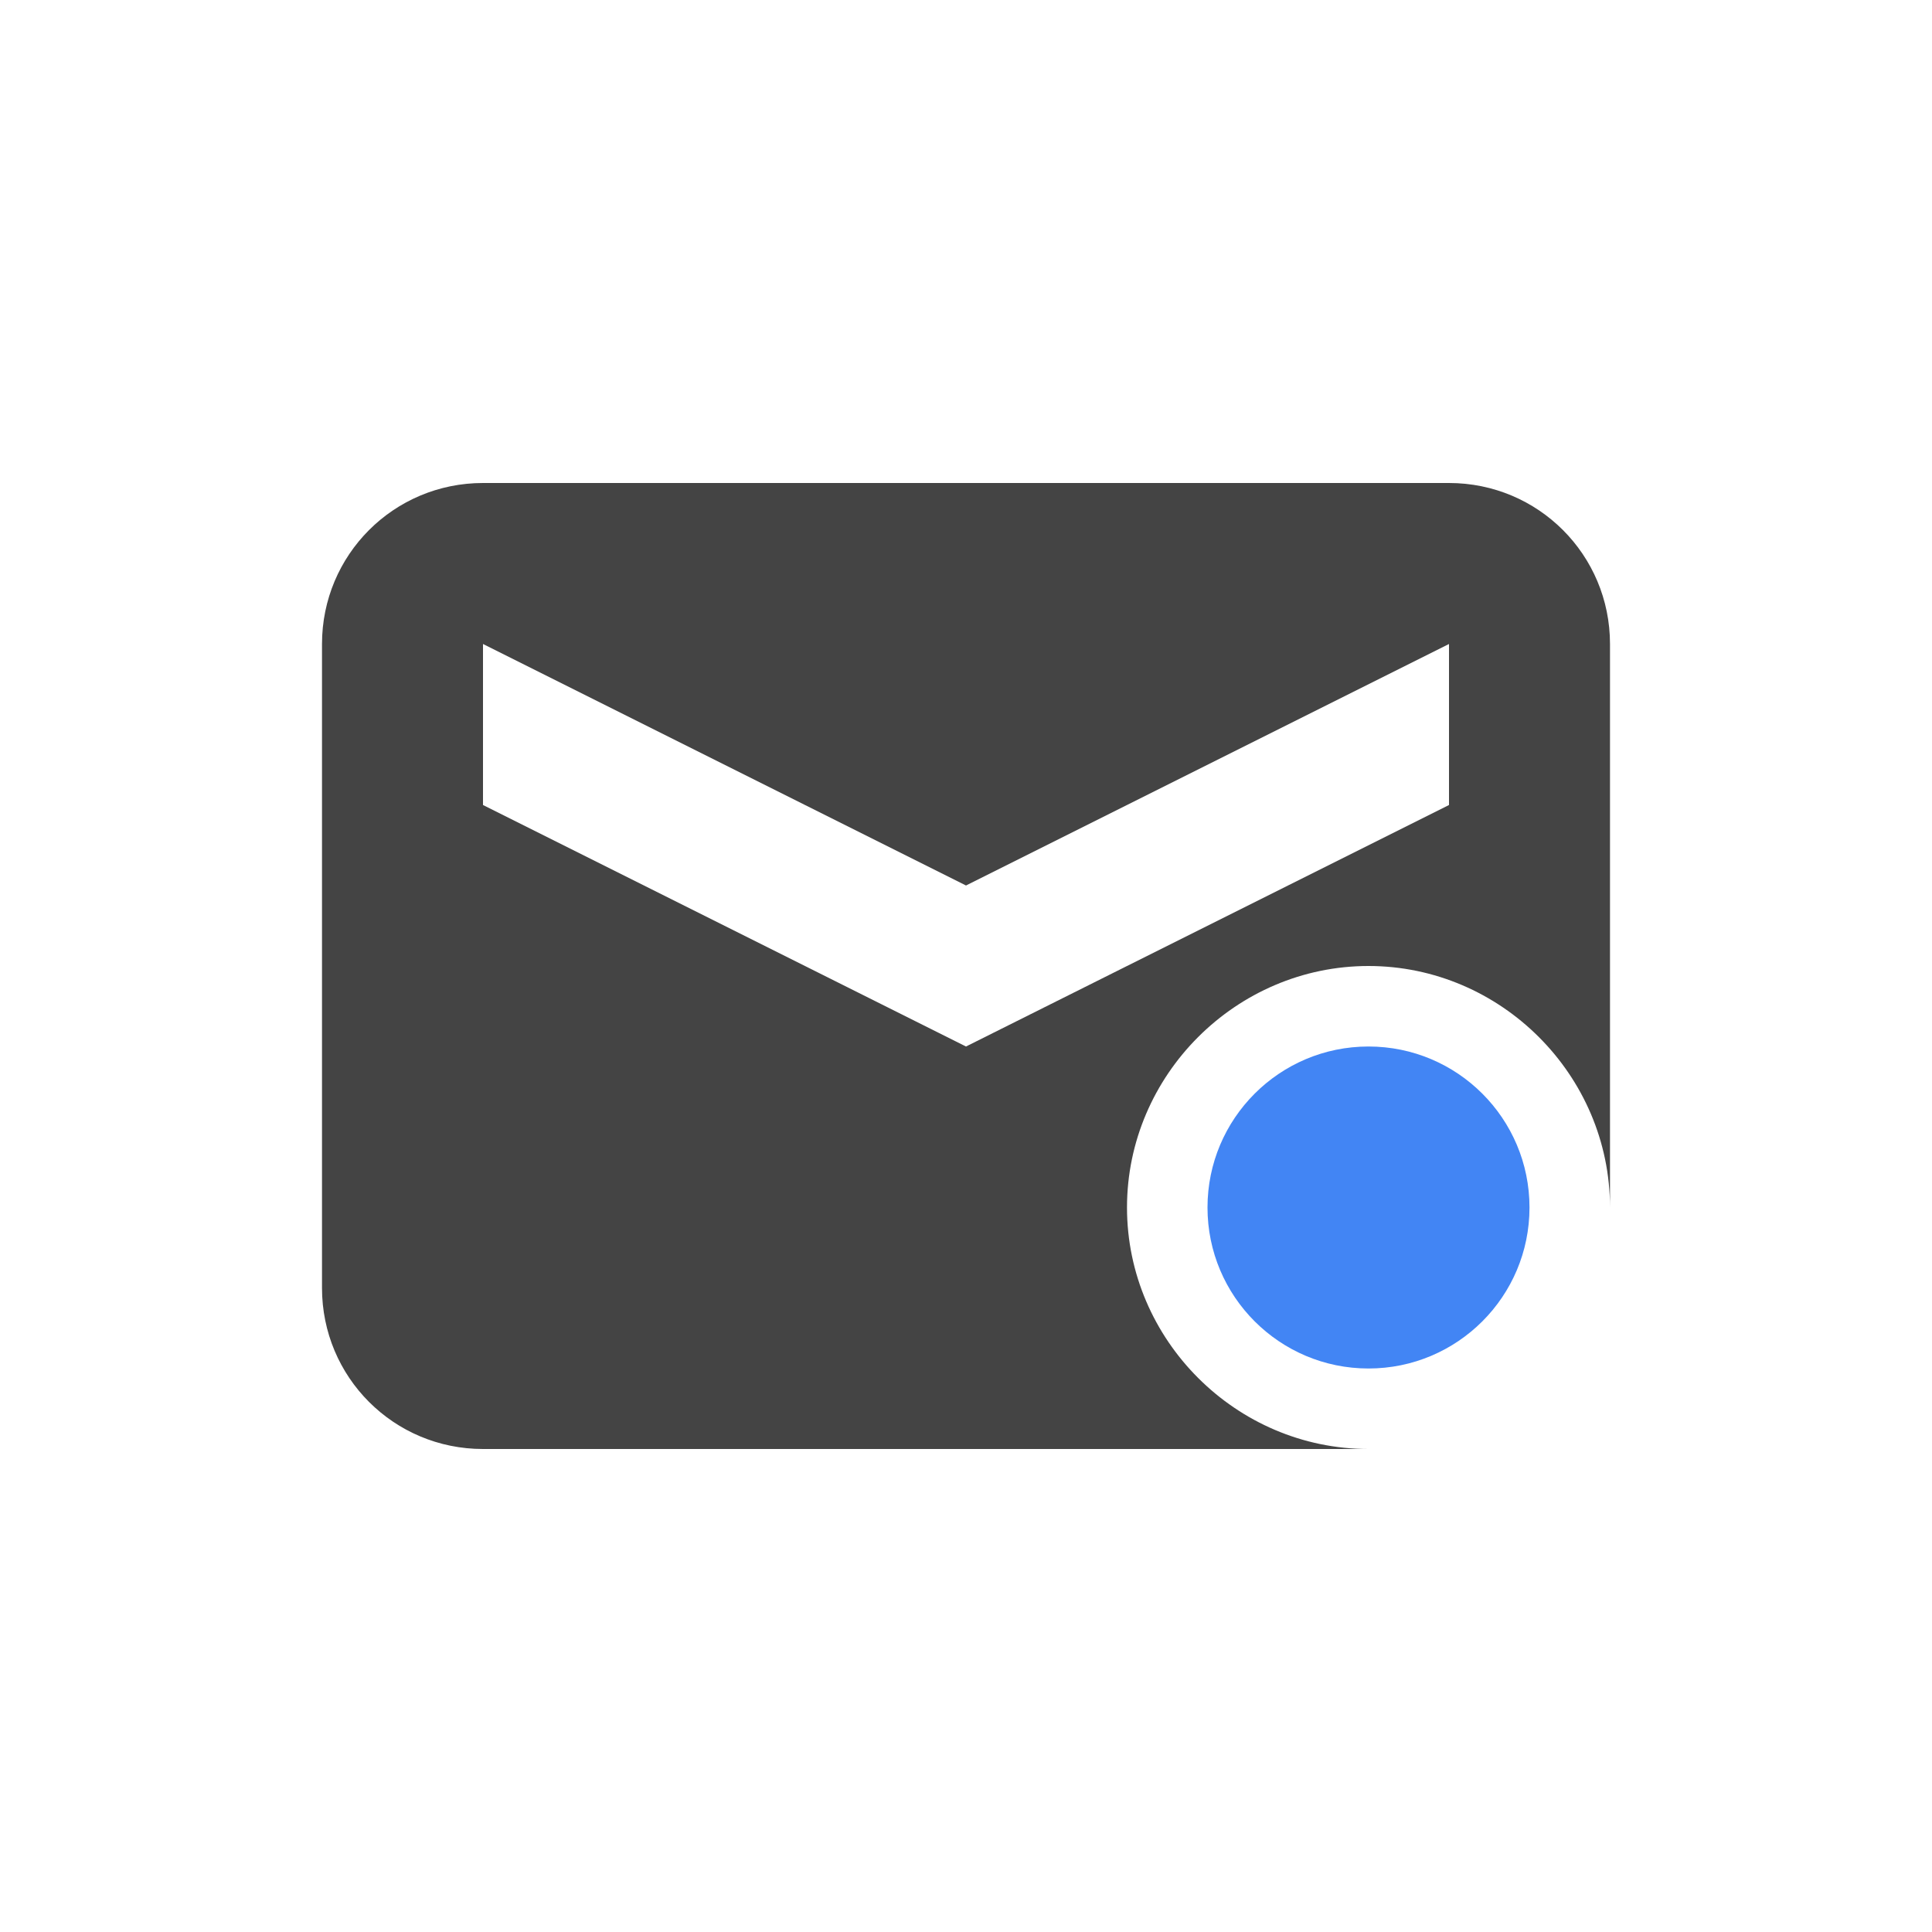
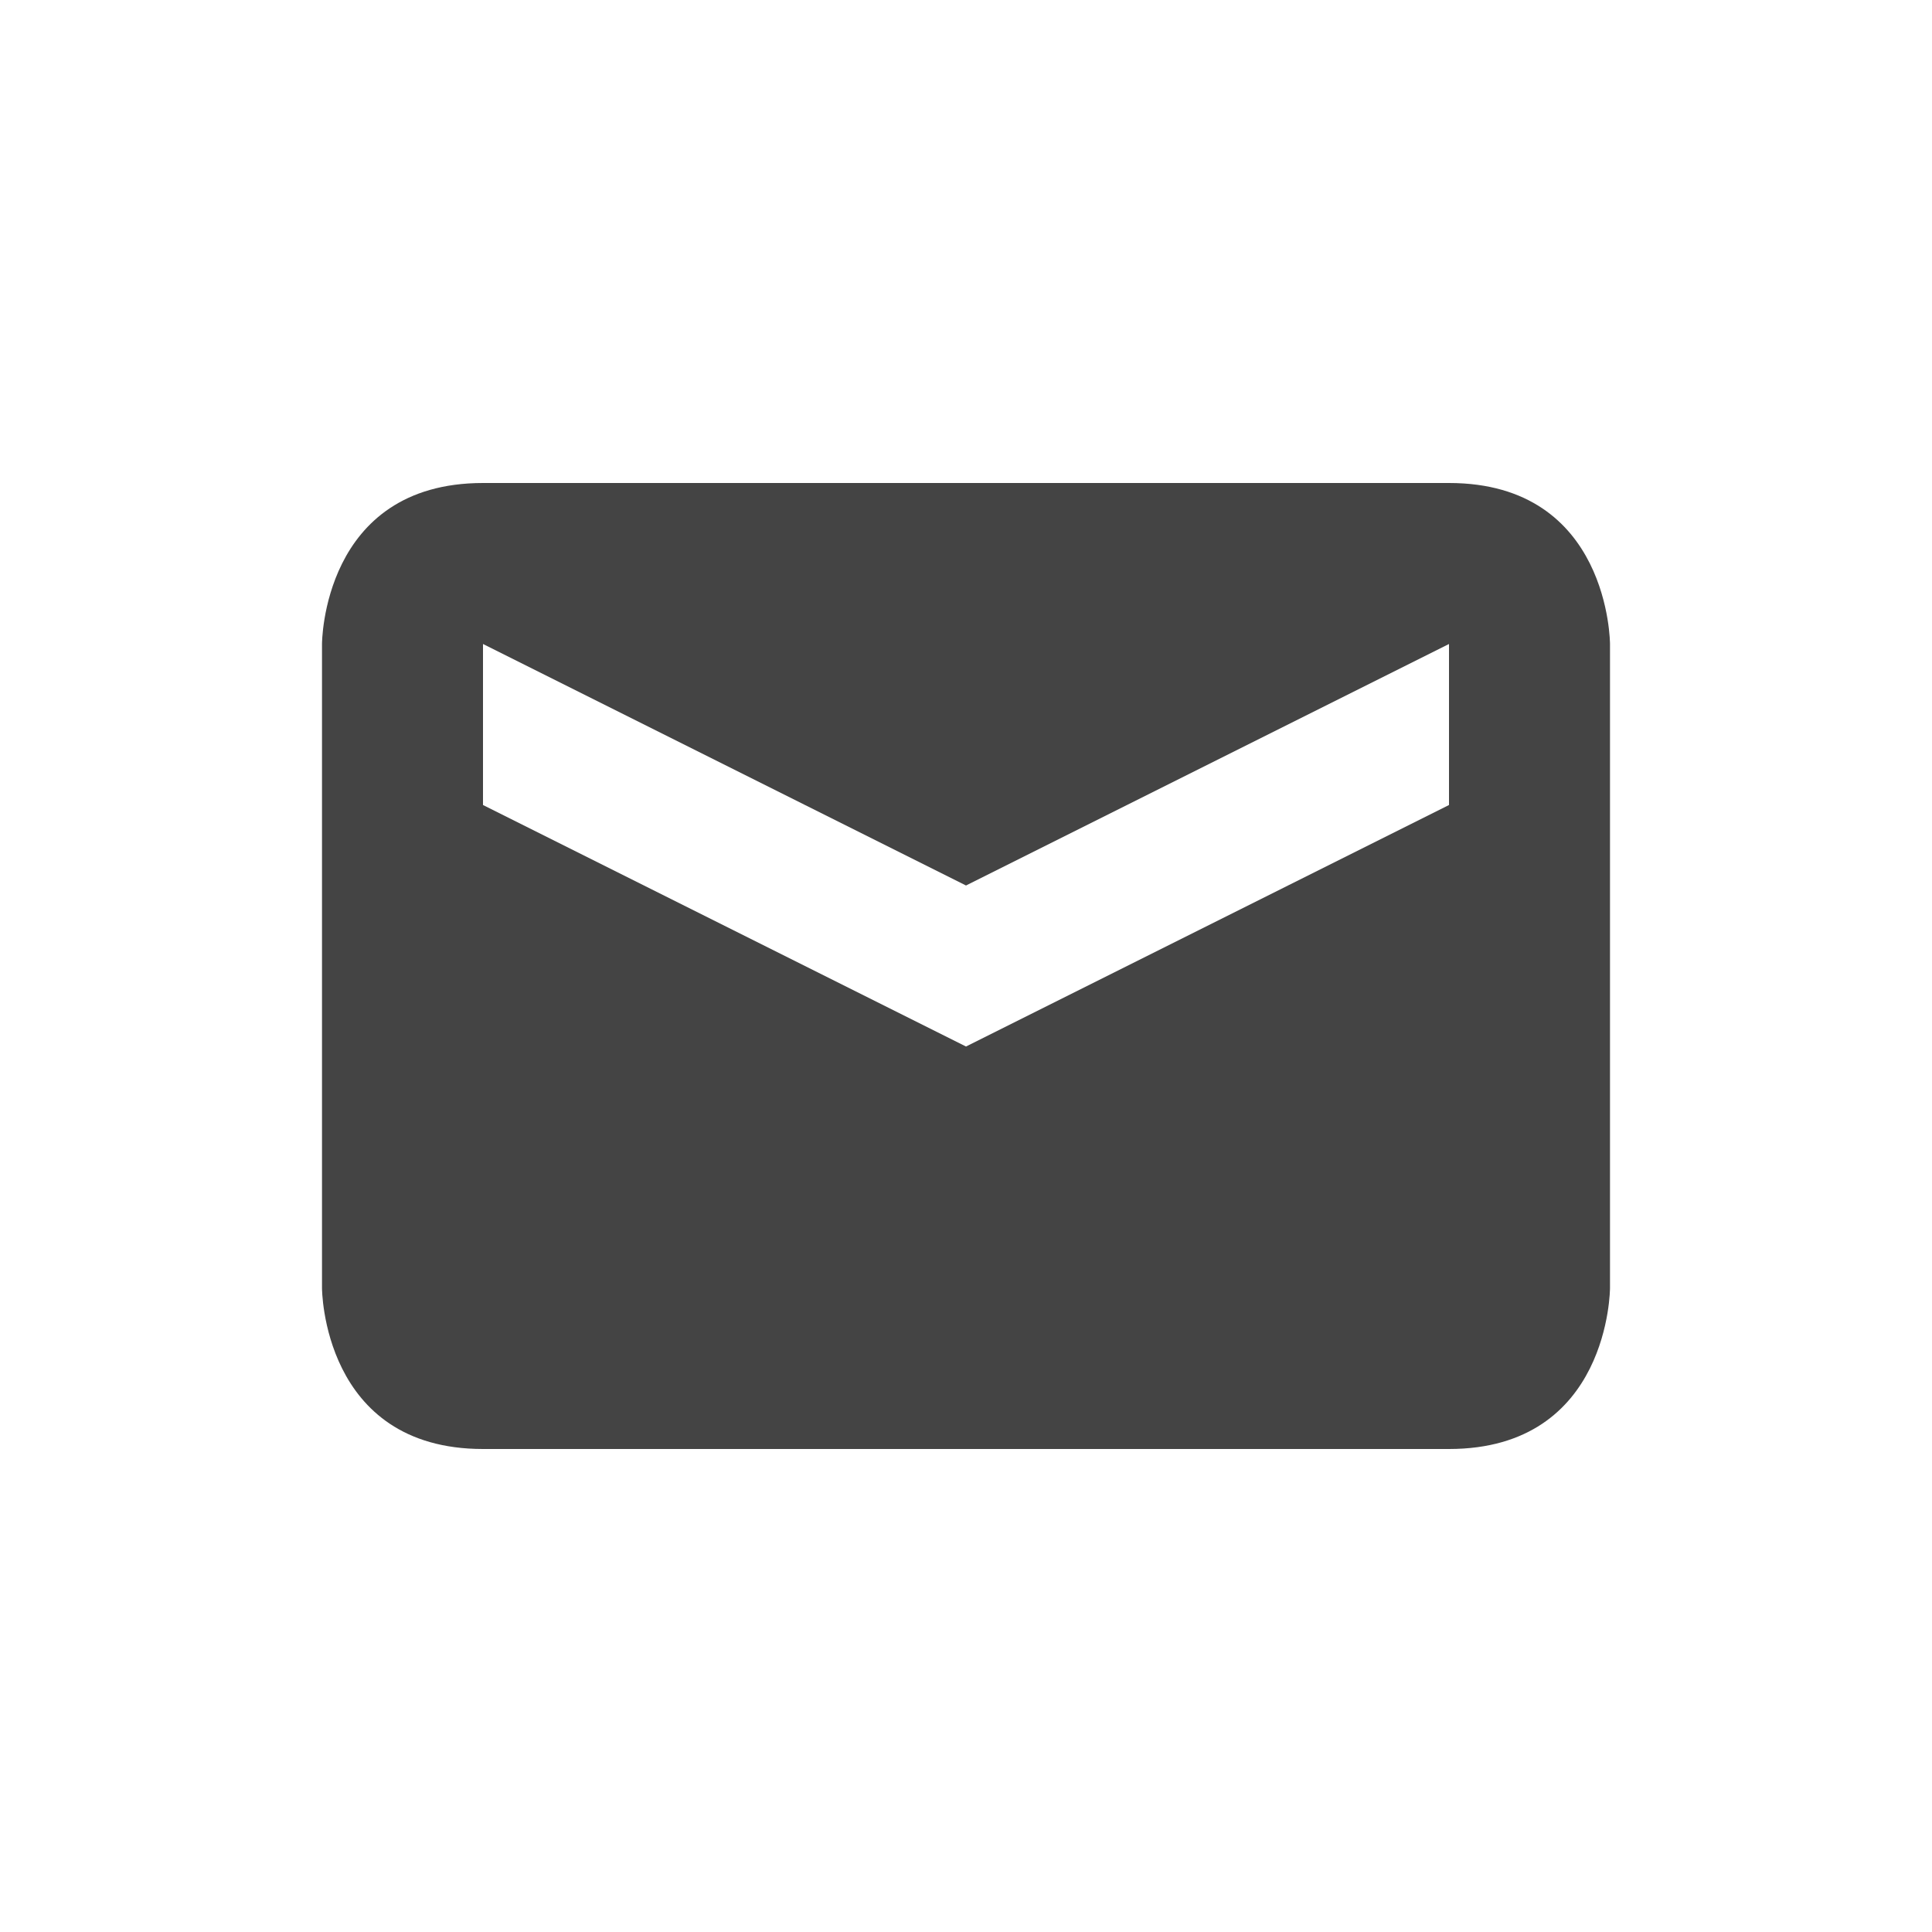
<svg xmlns="http://www.w3.org/2000/svg" width="24" height="24" version="1.1">
  <defs>
-     <style id="current-color-scheme" type="text/css">
-    .ColorScheme-Text { color:#444444; } .ColorScheme-Highlight { color:#4285f4; } .ColorScheme-NeutralText { color:#ff9800; } .ColorScheme-PositiveText { color:#4caf50; } .ColorScheme-NegativeText { color:#f44336; }
-   </style>
+     <style id="current-color-scheme" type="text/css">.ColorScheme-Text { color:#444444; } .ColorScheme-Highlight { color:#4285f4; } .ColorScheme-NeutralText { color:#ff9800; } .ColorScheme-PositiveText { color:#4caf50; } .ColorScheme-NegativeText { color:#f44336; }</style>
  </defs>
-   <path style="fill:currentColor" class="ColorScheme-Text" d="M 6,6 C 4.892,6 4,6.892 4,8 l 0,8 c 0,1.108 0.892,2 2,2 l 11,0 c -1.645,0 -3,-1.355 -3,-3 0,-1.645 1.355,-3 3,-3 1.645,0 3,1.355 3,3 L 20,8 C 20,6.892 19.108,6 18,6 L 6,6 Z m 0,2 6,3 6,-3 0,2 -6,3 -6,-3 0,-2 z" />
-   <path style="fill:currentColor" class="ColorScheme-Highlight" d="m 17,13 a 2,2 0 0 0 -2,2 2,2 0 0 0 2,2 2,2 0 0 0 2,-2 2,2 0 0 0 -2,-2 z" />
+   <g transform="translate(4,4)">
+     <path class="ColorScheme-Text" d="m2 2c-2 0-2 2-2 2v8s0 2 2 2h12c2 0 2-2 2-2v-8s0-2-2-2zm0 2 6 3 6-3v2l-6 3-6-3z" style="fill:currentColor" />
+   </g>
</svg>
